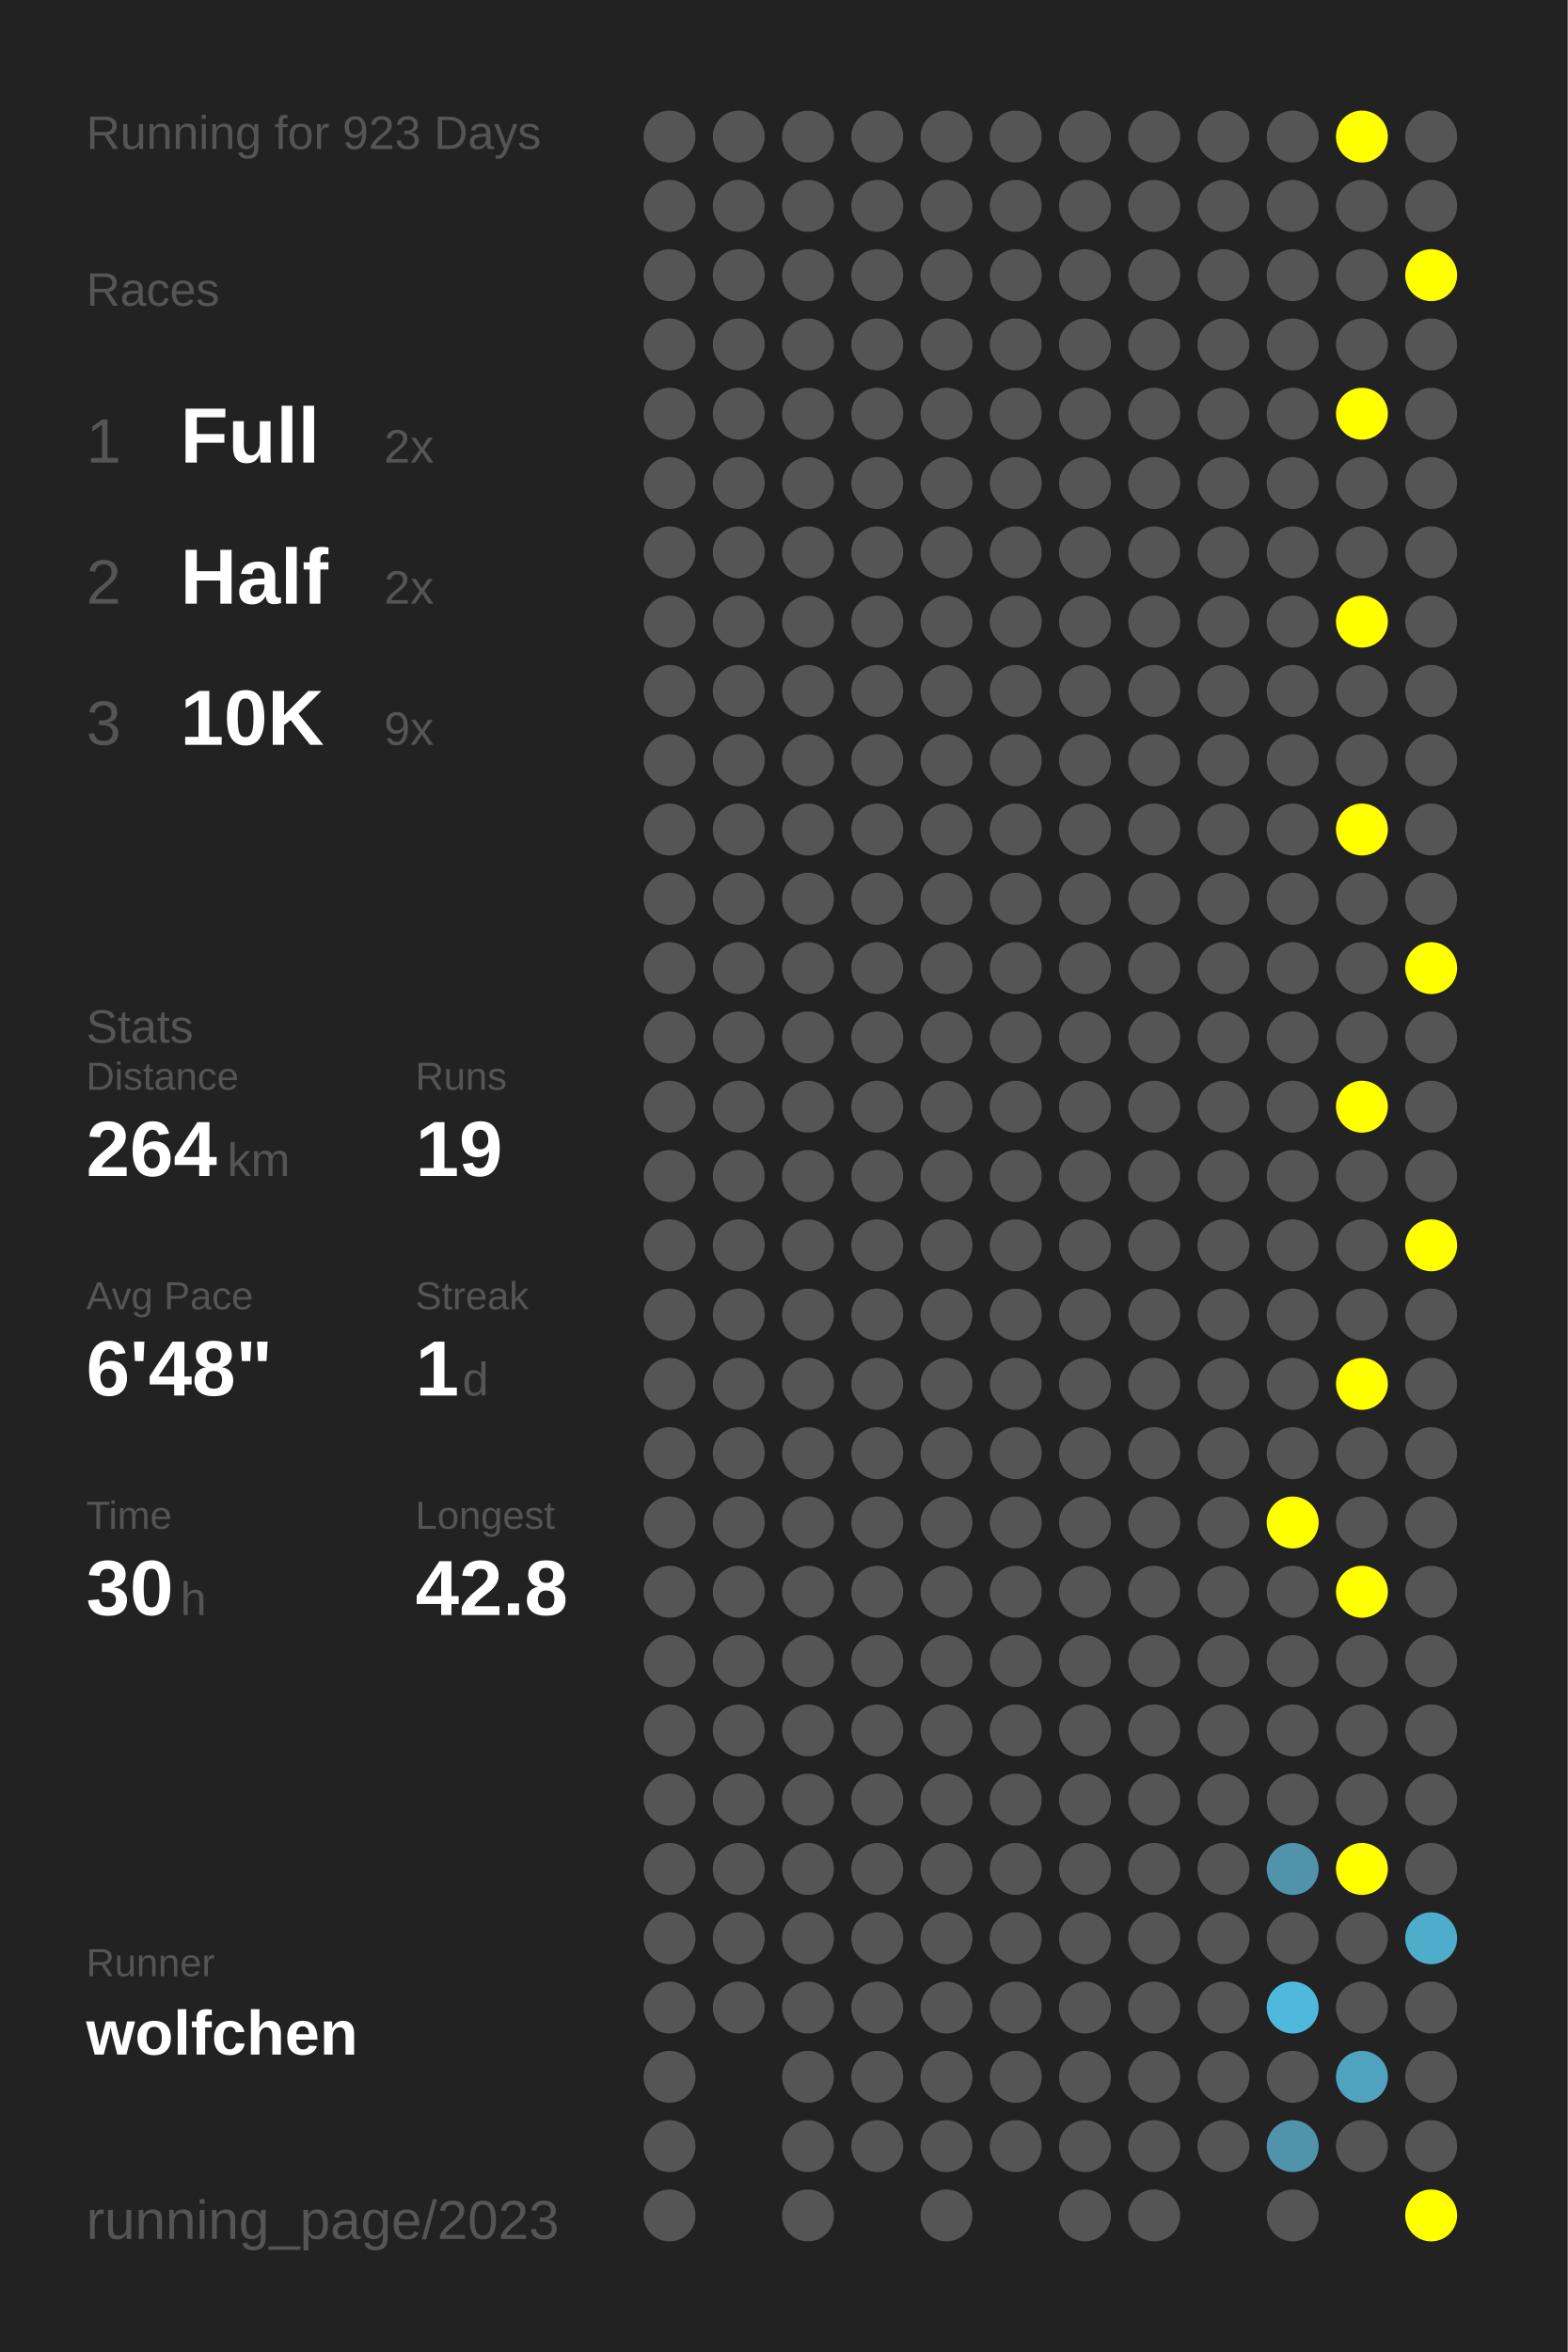
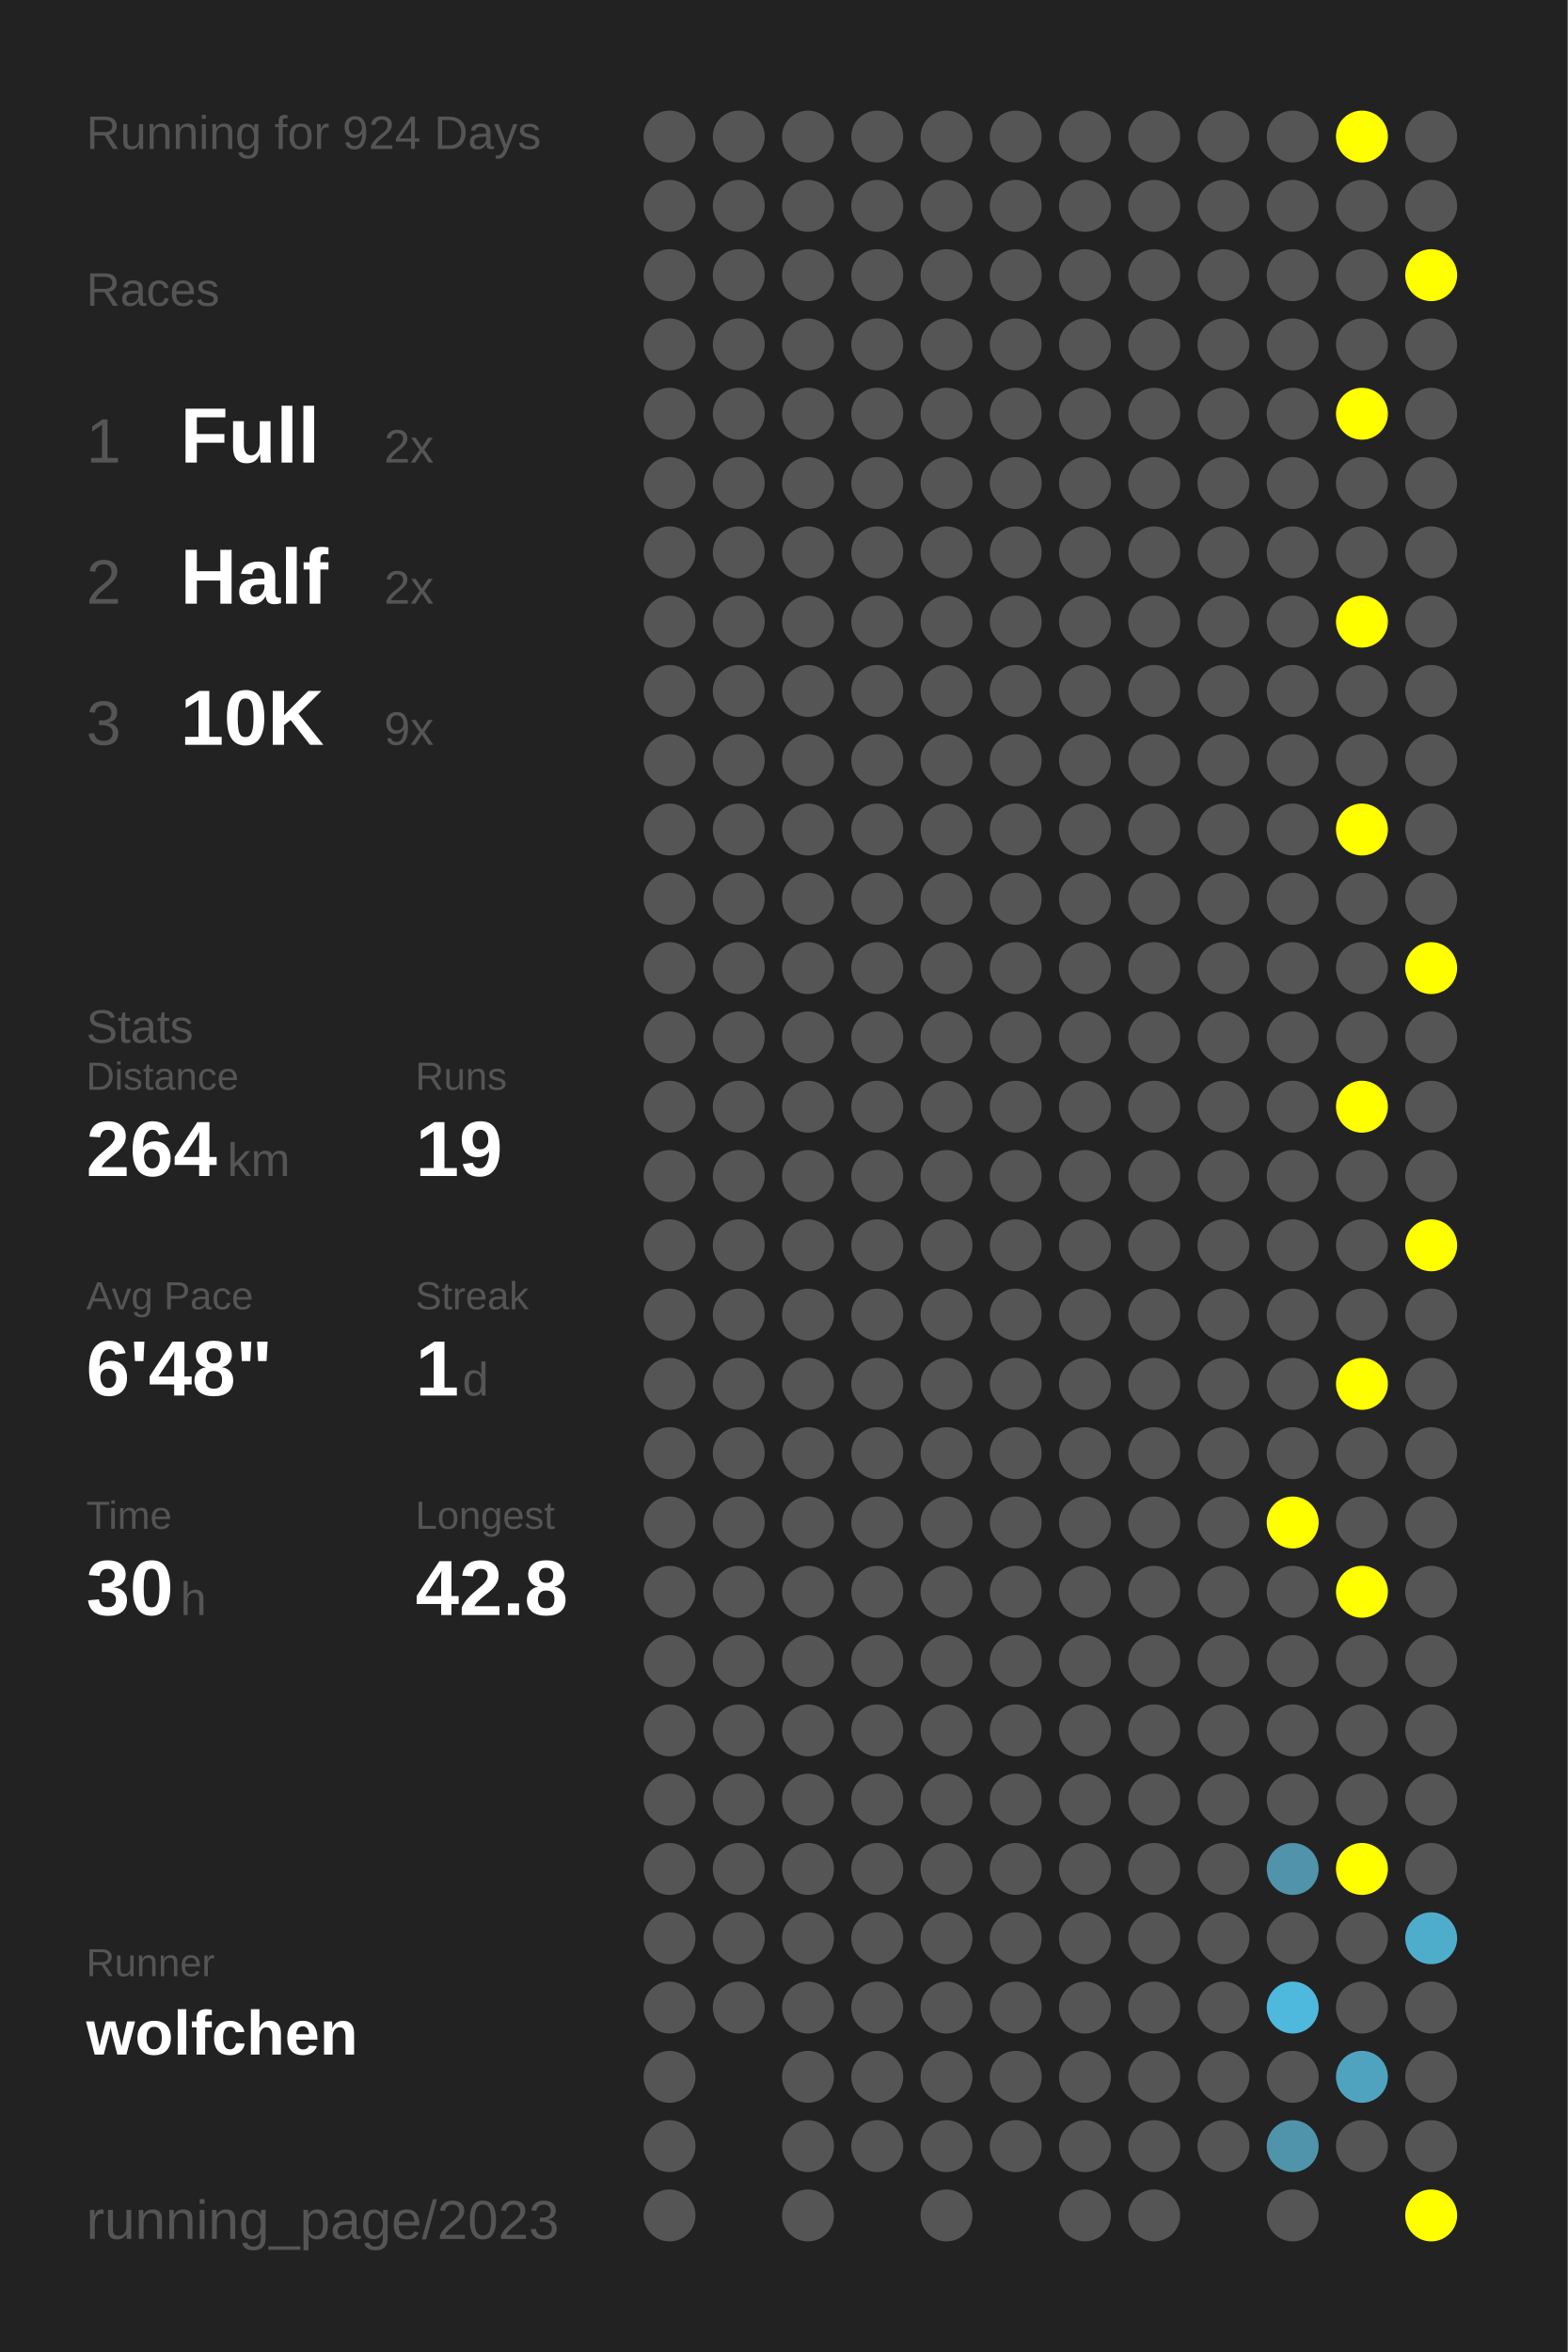
<svg xmlns="http://www.w3.org/2000/svg" baseProfile="full" height="300mm" version="1.1" viewBox="0,0,200,300" width="200mm">
  <defs />
  <rect fill="#222222" height="300" width="200" x="0" y="0" />
-   <text fill="#555555" style="font-size:6px; font-family:Arial;" x="11" y="19">Running for 923 Days</text>
+   <text fill="#555555" style="font-size:6px; font-family:Arial;" x="11" y="19">Running for 924 Days</text>
  <text fill="#555555" style="font-size:6px; font-family:Arial;" x="11" y="39">Races</text>
  <text fill="#555555" style="font-size:8px; font-family:Arial;" x="11" y="59">1</text>
  <text fill="#FFFFFF" style="font-size:10px; font-family:Arial; font-weight:bold;" x="23" y="59">Full</text>
  <text fill="#555555" style="font-size:6px; font-family:Arial;" x="49" y="59">2x</text>
  <text fill="#555555" style="font-size:8px; font-family:Arial;" x="11" y="77">2</text>
  <text fill="#FFFFFF" style="font-size:10px; font-family:Arial; font-weight:bold;" x="23" y="77">Half</text>
  <text fill="#555555" style="font-size:6px; font-family:Arial;" x="49" y="77">2x</text>
  <text fill="#555555" style="font-size:8px; font-family:Arial;" x="11" y="95">3</text>
  <text fill="#FFFFFF" style="font-size:10px; font-family:Arial; font-weight:bold;" x="23" y="95">10K</text>
  <text fill="#555555" style="font-size:6px; font-family:Arial;" x="49" y="95">9x</text>
  <text fill="#555555" style="font-size:6px; font-family:Arial;" x="11" y="133">Stats</text>
  <text fill="#555555" style="font-size:5px; font-family:Arial;" x="11" y="139">Distance</text>
  <text fill="#FFFFFF" style="font-size:10px; font-family:Arial; font-weight:bold;" x="11" y="150">264</text>
  <text fill="#555555" style="font-size:6px; font-family:Arial;" x="29" y="150">km</text>
  <text fill="#555555" style="font-size:5px; font-family:Arial;" x="53" y="139">Runs</text>
  <text fill="#FFFFFF" style="font-size:10px; font-family:Arial; font-weight:bold;" x="53" y="150">19</text>
  <text fill="#555555" style="font-size:5px; font-family:Arial;" x="11" y="167">Avg Pace</text>
  <text fill="#FFFFFF" style="font-size:10px; font-family:Arial; font-weight:bold;" x="11" y="178">6'48"</text>
  <text fill="#555555" style="font-size:5px; font-family:Arial;" x="53" y="167">Streak</text>
  <text fill="#FFFFFF" style="font-size:10px; font-family:Arial; font-weight:bold;" x="53" y="178">1</text>
  <text fill="#555555" style="font-size:6px; font-family:Arial;" x="59" y="178">d</text>
  <text fill="#555555" style="font-size:5px; font-family:Arial;" x="11" y="195">Time</text>
  <text fill="#FFFFFF" style="font-size:10px; font-family:Arial; font-weight:bold;" x="11" y="206">30</text>
  <text fill="#555555" style="font-size:6px; font-family:Arial;" x="23" y="206">h</text>
  <text fill="#555555" style="font-size:5px; font-family:Arial;" x="53" y="195">Longest</text>
  <text fill="#FFFFFF" style="font-size:10px; font-family:Arial; font-weight:bold;" x="53" y="206">42.8</text>
  <text fill="#555555" style="font-size:5px; font-family:Arial;" x="11" y="252.065">Runner</text>
  <text fill="#FFFFFF" style="font-size:8px; font-family:Arial; font-weight:bold;" x="11" y="262.065">wolfchen</text>
  <text fill="#555555" style="font-size:7px; font-family:Arial;" x="11" y="285.581">running_page/2023</text>
  <circle cx="85.417" cy="17.419" fill="#555555" r="3.312" />
  <circle cx="85.417" cy="26.258" fill="#555555" r="3.312" />
  <circle cx="85.417" cy="35.097" fill="#555555" r="3.312" />
  <circle cx="85.417" cy="43.935" fill="#555555" r="3.312" />
  <circle cx="85.417" cy="52.774" fill="#555555" r="3.312" />
  <circle cx="85.417" cy="61.613" fill="#555555" r="3.312" />
  <circle cx="85.417" cy="70.452" fill="#555555" r="3.312" />
  <circle cx="85.417" cy="79.29" fill="#555555" r="3.312" />
  <circle cx="85.417" cy="88.129" fill="#555555" r="3.312" />
  <circle cx="85.417" cy="96.968" fill="#555555" r="3.312" />
  <circle cx="85.417" cy="105.806" fill="#555555" r="3.312" />
  <circle cx="85.417" cy="114.645" fill="#555555" r="3.312" />
  <circle cx="85.417" cy="123.484" fill="#555555" r="3.312" />
  <circle cx="85.417" cy="132.323" fill="#555555" r="3.312" />
  <circle cx="85.417" cy="141.161" fill="#555555" r="3.312" />
  <circle cx="85.417" cy="150" fill="#555555" r="3.312" />
  <circle cx="85.417" cy="158.839" fill="#555555" r="3.312" />
  <circle cx="85.417" cy="167.677" fill="#555555" r="3.312" />
  <circle cx="85.417" cy="176.516" fill="#555555" r="3.312" />
  <circle cx="85.417" cy="185.355" fill="#555555" r="3.312" />
  <circle cx="85.417" cy="194.194" fill="#555555" r="3.312" />
  <circle cx="85.417" cy="203.032" fill="#555555" r="3.312" />
  <circle cx="85.417" cy="211.871" fill="#555555" r="3.312" />
  <circle cx="85.417" cy="220.71" fill="#555555" r="3.312" />
  <circle cx="85.417" cy="229.548" fill="#555555" r="3.312" />
  <circle cx="85.417" cy="238.387" fill="#555555" r="3.312" />
  <circle cx="85.417" cy="247.226" fill="#555555" r="3.312" />
  <circle cx="85.417" cy="256.065" fill="#555555" r="3.312" />
  <circle cx="85.417" cy="264.903" fill="#555555" r="3.312" />
  <circle cx="85.417" cy="273.742" fill="#555555" r="3.312" />
  <circle cx="85.417" cy="282.581" fill="#555555" r="3.312" />
  <circle cx="94.25" cy="17.419" fill="#555555" r="3.312" />
  <circle cx="94.25" cy="26.258" fill="#555555" r="3.312" />
  <circle cx="94.25" cy="35.097" fill="#555555" r="3.312" />
  <circle cx="94.25" cy="43.935" fill="#555555" r="3.312" />
  <circle cx="94.25" cy="52.774" fill="#555555" r="3.312" />
  <circle cx="94.25" cy="61.613" fill="#555555" r="3.312" />
  <circle cx="94.25" cy="70.452" fill="#555555" r="3.312" />
  <circle cx="94.25" cy="79.29" fill="#555555" r="3.312" />
  <circle cx="94.25" cy="88.129" fill="#555555" r="3.312" />
  <circle cx="94.25" cy="96.968" fill="#555555" r="3.312" />
  <circle cx="94.25" cy="105.806" fill="#555555" r="3.312" />
  <circle cx="94.25" cy="114.645" fill="#555555" r="3.312" />
  <circle cx="94.25" cy="123.484" fill="#555555" r="3.312" />
  <circle cx="94.25" cy="132.323" fill="#555555" r="3.312" />
  <circle cx="94.25" cy="141.161" fill="#555555" r="3.312" />
  <circle cx="94.25" cy="150" fill="#555555" r="3.312" />
  <circle cx="94.25" cy="158.839" fill="#555555" r="3.312" />
  <circle cx="94.25" cy="167.677" fill="#555555" r="3.312" />
  <circle cx="94.25" cy="176.516" fill="#555555" r="3.312" />
  <circle cx="94.25" cy="185.355" fill="#555555" r="3.312" />
  <circle cx="94.25" cy="194.194" fill="#555555" r="3.312" />
  <circle cx="94.25" cy="203.032" fill="#555555" r="3.312" />
  <circle cx="94.25" cy="211.871" fill="#555555" r="3.312" />
  <circle cx="94.25" cy="220.71" fill="#555555" r="3.312" />
  <circle cx="94.25" cy="229.548" fill="#555555" r="3.312" />
  <circle cx="94.25" cy="238.387" fill="#555555" r="3.312" />
  <circle cx="94.25" cy="247.226" fill="#555555" r="3.312" />
  <circle cx="94.25" cy="256.065" fill="#555555" r="3.312" />
  <circle cx="103.083" cy="17.419" fill="#555555" r="3.312" />
  <circle cx="103.083" cy="26.258" fill="#555555" r="3.312" />
  <circle cx="103.083" cy="35.097" fill="#555555" r="3.312" />
  <circle cx="103.083" cy="43.935" fill="#555555" r="3.312" />
  <circle cx="103.083" cy="52.774" fill="#555555" r="3.312" />
  <circle cx="103.083" cy="61.613" fill="#555555" r="3.312" />
  <circle cx="103.083" cy="70.452" fill="#555555" r="3.312" />
  <circle cx="103.083" cy="79.29" fill="#555555" r="3.312" />
  <circle cx="103.083" cy="88.129" fill="#555555" r="3.312" />
  <circle cx="103.083" cy="96.968" fill="#555555" r="3.312" />
  <circle cx="103.083" cy="105.806" fill="#555555" r="3.312" />
  <circle cx="103.083" cy="114.645" fill="#555555" r="3.312" />
  <circle cx="103.083" cy="123.484" fill="#555555" r="3.312" />
  <circle cx="103.083" cy="132.323" fill="#555555" r="3.312" />
  <circle cx="103.083" cy="141.161" fill="#555555" r="3.312" />
  <circle cx="103.083" cy="150" fill="#555555" r="3.312" />
  <circle cx="103.083" cy="158.839" fill="#555555" r="3.312" />
  <circle cx="103.083" cy="167.677" fill="#555555" r="3.312" />
  <circle cx="103.083" cy="176.516" fill="#555555" r="3.312" />
  <circle cx="103.083" cy="185.355" fill="#555555" r="3.312" />
  <circle cx="103.083" cy="194.194" fill="#555555" r="3.312" />
  <circle cx="103.083" cy="203.032" fill="#555555" r="3.312" />
  <circle cx="103.083" cy="211.871" fill="#555555" r="3.312" />
  <circle cx="103.083" cy="220.71" fill="#555555" r="3.312" />
  <circle cx="103.083" cy="229.548" fill="#555555" r="3.312" />
  <circle cx="103.083" cy="238.387" fill="#555555" r="3.312" />
  <circle cx="103.083" cy="247.226" fill="#555555" r="3.312" />
  <circle cx="103.083" cy="256.065" fill="#555555" r="3.312" />
  <circle cx="103.083" cy="264.903" fill="#555555" r="3.312" />
  <circle cx="103.083" cy="273.742" fill="#555555" r="3.312" />
  <circle cx="103.083" cy="282.581" fill="#555555" r="3.312" />
  <circle cx="111.917" cy="17.419" fill="#555555" r="3.312" />
  <circle cx="111.917" cy="26.258" fill="#555555" r="3.312" />
  <circle cx="111.917" cy="35.097" fill="#555555" r="3.312" />
  <circle cx="111.917" cy="43.935" fill="#555555" r="3.312" />
  <circle cx="111.917" cy="52.774" fill="#555555" r="3.312" />
  <circle cx="111.917" cy="61.613" fill="#555555" r="3.312" />
  <circle cx="111.917" cy="70.452" fill="#555555" r="3.312" />
  <circle cx="111.917" cy="79.29" fill="#555555" r="3.312" />
  <circle cx="111.917" cy="88.129" fill="#555555" r="3.312" />
  <circle cx="111.917" cy="96.968" fill="#555555" r="3.312" />
  <circle cx="111.917" cy="105.806" fill="#555555" r="3.312" />
  <circle cx="111.917" cy="114.645" fill="#555555" r="3.312" />
  <circle cx="111.917" cy="123.484" fill="#555555" r="3.312" />
  <circle cx="111.917" cy="132.323" fill="#555555" r="3.312" />
  <circle cx="111.917" cy="141.161" fill="#555555" r="3.312" />
  <circle cx="111.917" cy="150" fill="#555555" r="3.312" />
  <circle cx="111.917" cy="158.839" fill="#555555" r="3.312" />
  <circle cx="111.917" cy="167.677" fill="#555555" r="3.312" />
  <circle cx="111.917" cy="176.516" fill="#555555" r="3.312" />
  <circle cx="111.917" cy="185.355" fill="#555555" r="3.312" />
  <circle cx="111.917" cy="194.194" fill="#555555" r="3.312" />
  <circle cx="111.917" cy="203.032" fill="#555555" r="3.312" />
  <circle cx="111.917" cy="211.871" fill="#555555" r="3.312" />
  <circle cx="111.917" cy="220.71" fill="#555555" r="3.312" />
  <circle cx="111.917" cy="229.548" fill="#555555" r="3.312" />
  <circle cx="111.917" cy="238.387" fill="#555555" r="3.312" />
  <circle cx="111.917" cy="247.226" fill="#555555" r="3.312" />
  <circle cx="111.917" cy="256.065" fill="#555555" r="3.312" />
  <circle cx="111.917" cy="264.903" fill="#555555" r="3.312" />
  <circle cx="111.917" cy="273.742" fill="#555555" r="3.312" />
  <circle cx="120.75" cy="17.419" fill="#555555" r="3.312" />
  <circle cx="120.75" cy="26.258" fill="#555555" r="3.312" />
  <circle cx="120.75" cy="35.097" fill="#555555" r="3.312" />
  <circle cx="120.75" cy="43.935" fill="#555555" r="3.312" />
  <circle cx="120.75" cy="52.774" fill="#555555" r="3.312" />
  <circle cx="120.75" cy="61.613" fill="#555555" r="3.312" />
  <circle cx="120.75" cy="70.452" fill="#555555" r="3.312" />
  <circle cx="120.75" cy="79.29" fill="#555555" r="3.312" />
  <circle cx="120.75" cy="88.129" fill="#555555" r="3.312" />
  <circle cx="120.75" cy="96.968" fill="#555555" r="3.312" />
  <circle cx="120.75" cy="105.806" fill="#555555" r="3.312" />
  <circle cx="120.75" cy="114.645" fill="#555555" r="3.312" />
  <circle cx="120.75" cy="123.484" fill="#555555" r="3.312" />
  <circle cx="120.75" cy="132.323" fill="#555555" r="3.312" />
  <circle cx="120.75" cy="141.161" fill="#555555" r="3.312" />
  <circle cx="120.75" cy="150" fill="#555555" r="3.312" />
  <circle cx="120.75" cy="158.839" fill="#555555" r="3.312" />
  <circle cx="120.75" cy="167.677" fill="#555555" r="3.312" />
  <circle cx="120.75" cy="176.516" fill="#555555" r="3.312" />
  <circle cx="120.75" cy="185.355" fill="#555555" r="3.312" />
  <circle cx="120.75" cy="194.194" fill="#555555" r="3.312" />
  <circle cx="120.75" cy="203.032" fill="#555555" r="3.312" />
  <circle cx="120.75" cy="211.871" fill="#555555" r="3.312" />
  <circle cx="120.75" cy="220.71" fill="#555555" r="3.312" />
  <circle cx="120.75" cy="229.548" fill="#555555" r="3.312" />
  <circle cx="120.75" cy="238.387" fill="#555555" r="3.312" />
  <circle cx="120.75" cy="247.226" fill="#555555" r="3.312" />
  <circle cx="120.75" cy="256.065" fill="#555555" r="3.312" />
  <circle cx="120.75" cy="264.903" fill="#555555" r="3.312" />
  <circle cx="120.75" cy="273.742" fill="#555555" r="3.312" />
  <circle cx="120.75" cy="282.581" fill="#555555" r="3.312" />
  <circle cx="129.583" cy="17.419" fill="#555555" r="3.312" />
  <circle cx="129.583" cy="26.258" fill="#555555" r="3.312" />
  <circle cx="129.583" cy="35.097" fill="#555555" r="3.312" />
  <circle cx="129.583" cy="43.935" fill="#555555" r="3.312" />
  <circle cx="129.583" cy="52.774" fill="#555555" r="3.312" />
  <circle cx="129.583" cy="61.613" fill="#555555" r="3.312" />
  <circle cx="129.583" cy="70.452" fill="#555555" r="3.312" />
  <circle cx="129.583" cy="79.29" fill="#555555" r="3.312" />
  <circle cx="129.583" cy="88.129" fill="#555555" r="3.312" />
  <circle cx="129.583" cy="96.968" fill="#555555" r="3.312" />
  <circle cx="129.583" cy="105.806" fill="#555555" r="3.312" />
  <circle cx="129.583" cy="114.645" fill="#555555" r="3.312" />
  <circle cx="129.583" cy="123.484" fill="#555555" r="3.312" />
  <circle cx="129.583" cy="132.323" fill="#555555" r="3.312" />
  <circle cx="129.583" cy="141.161" fill="#555555" r="3.312" />
  <circle cx="129.583" cy="150" fill="#555555" r="3.312" />
  <circle cx="129.583" cy="158.839" fill="#555555" r="3.312" />
  <circle cx="129.583" cy="167.677" fill="#555555" r="3.312" />
  <circle cx="129.583" cy="176.516" fill="#555555" r="3.312" />
  <circle cx="129.583" cy="185.355" fill="#555555" r="3.312" />
  <circle cx="129.583" cy="194.194" fill="#555555" r="3.312" />
  <circle cx="129.583" cy="203.032" fill="#555555" r="3.312" />
  <circle cx="129.583" cy="211.871" fill="#555555" r="3.312" />
  <circle cx="129.583" cy="220.71" fill="#555555" r="3.312" />
  <circle cx="129.583" cy="229.548" fill="#555555" r="3.312" />
  <circle cx="129.583" cy="238.387" fill="#555555" r="3.312" />
  <circle cx="129.583" cy="247.226" fill="#555555" r="3.312" />
  <circle cx="129.583" cy="256.065" fill="#555555" r="3.312" />
  <circle cx="129.583" cy="264.903" fill="#555555" r="3.312" />
  <circle cx="129.583" cy="273.742" fill="#555555" r="3.312" />
  <circle cx="138.417" cy="17.419" fill="#555555" r="3.312" />
  <circle cx="138.417" cy="26.258" fill="#555555" r="3.312" />
  <circle cx="138.417" cy="35.097" fill="#555555" r="3.312" />
  <circle cx="138.417" cy="43.935" fill="#555555" r="3.312" />
  <circle cx="138.417" cy="52.774" fill="#555555" r="3.312" />
  <circle cx="138.417" cy="61.613" fill="#555555" r="3.312" />
  <circle cx="138.417" cy="70.452" fill="#555555" r="3.312" />
  <circle cx="138.417" cy="79.29" fill="#555555" r="3.312" />
  <circle cx="138.417" cy="88.129" fill="#555555" r="3.312" />
  <circle cx="138.417" cy="96.968" fill="#555555" r="3.312" />
  <circle cx="138.417" cy="105.806" fill="#555555" r="3.312" />
  <circle cx="138.417" cy="114.645" fill="#555555" r="3.312" />
  <circle cx="138.417" cy="123.484" fill="#555555" r="3.312" />
  <circle cx="138.417" cy="132.323" fill="#555555" r="3.312" />
  <circle cx="138.417" cy="141.161" fill="#555555" r="3.312" />
  <circle cx="138.417" cy="150" fill="#555555" r="3.312" />
  <circle cx="138.417" cy="158.839" fill="#555555" r="3.312" />
  <circle cx="138.417" cy="167.677" fill="#555555" r="3.312" />
  <circle cx="138.417" cy="176.516" fill="#555555" r="3.312" />
  <circle cx="138.417" cy="185.355" fill="#555555" r="3.312" />
  <circle cx="138.417" cy="194.194" fill="#555555" r="3.312" />
  <circle cx="138.417" cy="203.032" fill="#555555" r="3.312" />
  <circle cx="138.417" cy="211.871" fill="#555555" r="3.312" />
  <circle cx="138.417" cy="220.71" fill="#555555" r="3.312" />
  <circle cx="138.417" cy="229.548" fill="#555555" r="3.312" />
  <circle cx="138.417" cy="238.387" fill="#555555" r="3.312" />
  <circle cx="138.417" cy="247.226" fill="#555555" r="3.312" />
  <circle cx="138.417" cy="256.065" fill="#555555" r="3.312" />
  <circle cx="138.417" cy="264.903" fill="#555555" r="3.312" />
  <circle cx="138.417" cy="273.742" fill="#555555" r="3.312" />
  <circle cx="138.417" cy="282.581" fill="#555555" r="3.312" />
  <circle cx="147.25" cy="17.419" fill="#555555" r="3.312" />
  <circle cx="147.25" cy="26.258" fill="#555555" r="3.312" />
  <circle cx="147.25" cy="35.097" fill="#555555" r="3.312" />
  <circle cx="147.25" cy="43.935" fill="#555555" r="3.312" />
  <circle cx="147.25" cy="52.774" fill="#555555" r="3.312" />
  <circle cx="147.25" cy="61.613" fill="#555555" r="3.312" />
  <circle cx="147.25" cy="70.452" fill="#555555" r="3.312" />
  <circle cx="147.25" cy="79.29" fill="#555555" r="3.312" />
  <circle cx="147.25" cy="88.129" fill="#555555" r="3.312" />
  <circle cx="147.25" cy="96.968" fill="#555555" r="3.312" />
  <circle cx="147.25" cy="105.806" fill="#555555" r="3.312" />
  <circle cx="147.25" cy="114.645" fill="#555555" r="3.312" />
  <circle cx="147.25" cy="123.484" fill="#555555" r="3.312" />
  <circle cx="147.25" cy="132.323" fill="#555555" r="3.312" />
  <circle cx="147.25" cy="141.161" fill="#555555" r="3.312" />
  <circle cx="147.25" cy="150" fill="#555555" r="3.312" />
  <circle cx="147.25" cy="158.839" fill="#555555" r="3.312" />
  <circle cx="147.25" cy="167.677" fill="#555555" r="3.312" />
  <circle cx="147.25" cy="176.516" fill="#555555" r="3.312" />
  <circle cx="147.25" cy="185.355" fill="#555555" r="3.312" />
  <circle cx="147.25" cy="194.194" fill="#555555" r="3.312" />
  <circle cx="147.25" cy="203.032" fill="#555555" r="3.312" />
  <circle cx="147.25" cy="211.871" fill="#555555" r="3.312" />
  <circle cx="147.25" cy="220.71" fill="#555555" r="3.312" />
  <circle cx="147.25" cy="229.548" fill="#555555" r="3.312" />
  <circle cx="147.25" cy="238.387" fill="#555555" r="3.312" />
  <circle cx="147.25" cy="247.226" fill="#555555" r="3.312" />
  <circle cx="147.25" cy="256.065" fill="#555555" r="3.312" />
  <circle cx="147.25" cy="264.903" fill="#555555" r="3.312" />
  <circle cx="147.25" cy="273.742" fill="#555555" r="3.312" />
  <circle cx="147.25" cy="282.581" fill="#555555" r="3.312" />
  <circle cx="156.083" cy="17.419" fill="#555555" r="3.312" />
  <circle cx="156.083" cy="26.258" fill="#555555" r="3.312" />
  <circle cx="156.083" cy="35.097" fill="#555555" r="3.312" />
  <circle cx="156.083" cy="43.935" fill="#555555" r="3.312" />
  <circle cx="156.083" cy="52.774" fill="#555555" r="3.312" />
  <circle cx="156.083" cy="61.613" fill="#555555" r="3.312" />
  <circle cx="156.083" cy="70.452" fill="#555555" r="3.312" />
  <circle cx="156.083" cy="79.29" fill="#555555" r="3.312" />
  <circle cx="156.083" cy="88.129" fill="#555555" r="3.312" />
  <circle cx="156.083" cy="96.968" fill="#555555" r="3.312" />
  <circle cx="156.083" cy="105.806" fill="#555555" r="3.312" />
  <circle cx="156.083" cy="114.645" fill="#555555" r="3.312" />
  <circle cx="156.083" cy="123.484" fill="#555555" r="3.312" />
  <circle cx="156.083" cy="132.323" fill="#555555" r="3.312" />
  <circle cx="156.083" cy="141.161" fill="#555555" r="3.312" />
  <circle cx="156.083" cy="150" fill="#555555" r="3.312" />
  <circle cx="156.083" cy="158.839" fill="#555555" r="3.312" />
  <circle cx="156.083" cy="167.677" fill="#555555" r="3.312" />
  <circle cx="156.083" cy="176.516" fill="#555555" r="3.312" />
  <circle cx="156.083" cy="185.355" fill="#555555" r="3.312" />
  <circle cx="156.083" cy="194.194" fill="#555555" r="3.312" />
  <circle cx="156.083" cy="203.032" fill="#555555" r="3.312" />
  <circle cx="156.083" cy="211.871" fill="#555555" r="3.312" />
  <circle cx="156.083" cy="220.71" fill="#555555" r="3.312" />
  <circle cx="156.083" cy="229.548" fill="#555555" r="3.312" />
  <circle cx="156.083" cy="238.387" fill="#555555" r="3.312" />
  <circle cx="156.083" cy="247.226" fill="#555555" r="3.312" />
  <circle cx="156.083" cy="256.065" fill="#555555" r="3.312" />
  <circle cx="156.083" cy="264.903" fill="#555555" r="3.312" />
  <circle cx="156.083" cy="273.742" fill="#555555" r="3.312" />
  <circle cx="164.917" cy="17.419" fill="#555555" r="3.312" />
  <circle cx="164.917" cy="26.258" fill="#555555" r="3.312" />
  <circle cx="164.917" cy="35.097" fill="#555555" r="3.312" />
  <circle cx="164.917" cy="43.935" fill="#555555" r="3.312" />
  <circle cx="164.917" cy="52.774" fill="#555555" r="3.312" />
  <circle cx="164.917" cy="61.613" fill="#555555" r="3.312" />
  <circle cx="164.917" cy="70.452" fill="#555555" r="3.312" />
  <circle cx="164.917" cy="79.29" fill="#555555" r="3.312" />
  <circle cx="164.917" cy="88.129" fill="#555555" r="3.312" />
  <circle cx="164.917" cy="96.968" fill="#555555" r="3.312" />
  <circle cx="164.917" cy="105.806" fill="#555555" r="3.312" />
  <circle cx="164.917" cy="114.645" fill="#555555" r="3.312" />
  <circle cx="164.917" cy="123.484" fill="#555555" r="3.312" />
  <circle cx="164.917" cy="132.323" fill="#555555" r="3.312" />
  <circle cx="164.917" cy="141.161" fill="#555555" r="3.312" />
  <circle cx="164.917" cy="150" fill="#555555" r="3.312" />
  <circle cx="164.917" cy="158.839" fill="#555555" r="3.312" />
  <circle cx="164.917" cy="167.677" fill="#555555" r="3.312" />
  <circle cx="164.917" cy="176.516" fill="#555555" r="3.312" />
  <circle cx="164.917" cy="185.355" fill="#555555" r="3.312" />
  <circle cx="164.917" cy="194.194" fill="#FFFF00" r="3.312" />
  <circle cx="164.917" cy="203.032" fill="#555555" r="3.312" />
  <circle cx="164.917" cy="211.871" fill="#555555" r="3.312" />
  <circle cx="164.917" cy="220.71" fill="#555555" r="3.312" />
  <circle cx="164.917" cy="229.548" fill="#555555" r="3.312" />
  <circle cx="164.917" cy="238.387" fill="#5093aa" r="3.312" />
  <circle cx="164.917" cy="247.226" fill="#555555" r="3.312" />
  <circle cx="164.917" cy="256.065" fill="#4eb9dd" r="3.312" />
  <circle cx="164.917" cy="264.903" fill="#555555" r="3.312" />
  <circle cx="164.917" cy="273.742" fill="#5094ab" r="3.312" />
  <circle cx="164.917" cy="282.581" fill="#555555" r="3.312" />
  <circle cx="173.75" cy="17.419" fill="#FFFF00" r="3.312" />
  <circle cx="173.75" cy="26.258" fill="#555555" r="3.312" />
  <circle cx="173.75" cy="35.097" fill="#555555" r="3.312" />
  <circle cx="173.75" cy="43.935" fill="#555555" r="3.312" />
  <circle cx="173.75" cy="52.774" fill="#FFFF00" r="3.312" />
  <circle cx="173.75" cy="61.613" fill="#555555" r="3.312" />
  <circle cx="173.75" cy="70.452" fill="#555555" r="3.312" />
  <circle cx="173.75" cy="79.29" fill="#FFFF00" r="3.312" />
  <circle cx="173.75" cy="88.129" fill="#555555" r="3.312" />
  <circle cx="173.75" cy="96.968" fill="#555555" r="3.312" />
  <circle cx="173.75" cy="105.806" fill="#FFFF00" r="3.312" />
  <circle cx="173.75" cy="114.645" fill="#555555" r="3.312" />
  <circle cx="173.75" cy="123.484" fill="#555555" r="3.312" />
  <circle cx="173.75" cy="132.323" fill="#555555" r="3.312" />
  <circle cx="173.75" cy="141.161" fill="#FFFF00" r="3.312" />
  <circle cx="173.75" cy="150" fill="#555555" r="3.312" />
  <circle cx="173.75" cy="158.839" fill="#555555" r="3.312" />
  <circle cx="173.75" cy="167.677" fill="#555555" r="3.312" />
  <circle cx="173.75" cy="176.516" fill="#FFFF00" r="3.312" />
  <circle cx="173.75" cy="185.355" fill="#555555" r="3.312" />
  <circle cx="173.75" cy="194.194" fill="#555555" r="3.312" />
  <circle cx="173.75" cy="203.032" fill="#FFFF00" r="3.312" />
  <circle cx="173.75" cy="211.871" fill="#555555" r="3.312" />
  <circle cx="173.75" cy="220.71" fill="#555555" r="3.312" />
  <circle cx="173.75" cy="229.548" fill="#555555" r="3.312" />
  <circle cx="173.75" cy="238.387" fill="#FFFF00" r="3.312" />
  <circle cx="173.75" cy="247.226" fill="#555555" r="3.312" />
  <circle cx="173.75" cy="256.065" fill="#555555" r="3.312" />
  <circle cx="173.75" cy="264.903" fill="#4fa3bf" r="3.312" />
  <circle cx="173.75" cy="273.742" fill="#555555" r="3.312" />
  <circle cx="182.583" cy="17.419" fill="#555555" r="3.312" />
  <circle cx="182.583" cy="26.258" fill="#555555" r="3.312" />
  <circle cx="182.583" cy="35.097" fill="#FFFF00" r="3.312" />
  <circle cx="182.583" cy="43.935" fill="#555555" r="3.312" />
  <circle cx="182.583" cy="52.774" fill="#555555" r="3.312" />
  <circle cx="182.583" cy="61.613" fill="#555555" r="3.312" />
  <circle cx="182.583" cy="70.452" fill="#555555" r="3.312" />
  <circle cx="182.583" cy="79.29" fill="#555555" r="3.312" />
  <circle cx="182.583" cy="88.129" fill="#555555" r="3.312" />
  <circle cx="182.583" cy="96.968" fill="#555555" r="3.312" />
  <circle cx="182.583" cy="105.806" fill="#555555" r="3.312" />
  <circle cx="182.583" cy="114.645" fill="#555555" r="3.312" />
  <circle cx="182.583" cy="123.484" fill="#FFFF00" r="3.312" />
  <circle cx="182.583" cy="132.323" fill="#555555" r="3.312" />
  <circle cx="182.583" cy="141.161" fill="#555555" r="3.312" />
  <circle cx="182.583" cy="150" fill="#555555" r="3.312" />
  <circle cx="182.583" cy="158.839" fill="#FFFF00" r="3.312" />
  <circle cx="182.583" cy="167.677" fill="#555555" r="3.312" />
  <circle cx="182.583" cy="176.516" fill="#555555" r="3.312" />
  <circle cx="182.583" cy="185.355" fill="#555555" r="3.312" />
  <circle cx="182.583" cy="194.194" fill="#555555" r="3.312" />
  <circle cx="182.583" cy="203.032" fill="#555555" r="3.312" />
  <circle cx="182.583" cy="211.871" fill="#555555" r="3.312" />
  <circle cx="182.583" cy="220.71" fill="#555555" r="3.312" />
  <circle cx="182.583" cy="229.548" fill="#555555" r="3.312" />
  <circle cx="182.583" cy="238.387" fill="#555555" r="3.312" />
  <circle cx="182.583" cy="247.226" fill="#4fadcc" r="3.312" />
  <circle cx="182.583" cy="256.065" fill="#555555" r="3.312" />
  <circle cx="182.583" cy="264.903" fill="#555555" r="3.312" />
  <circle cx="182.583" cy="273.742" fill="#555555" r="3.312" />
  <circle cx="182.583" cy="282.581" fill="#FFFF00" r="3.312" />
</svg>
